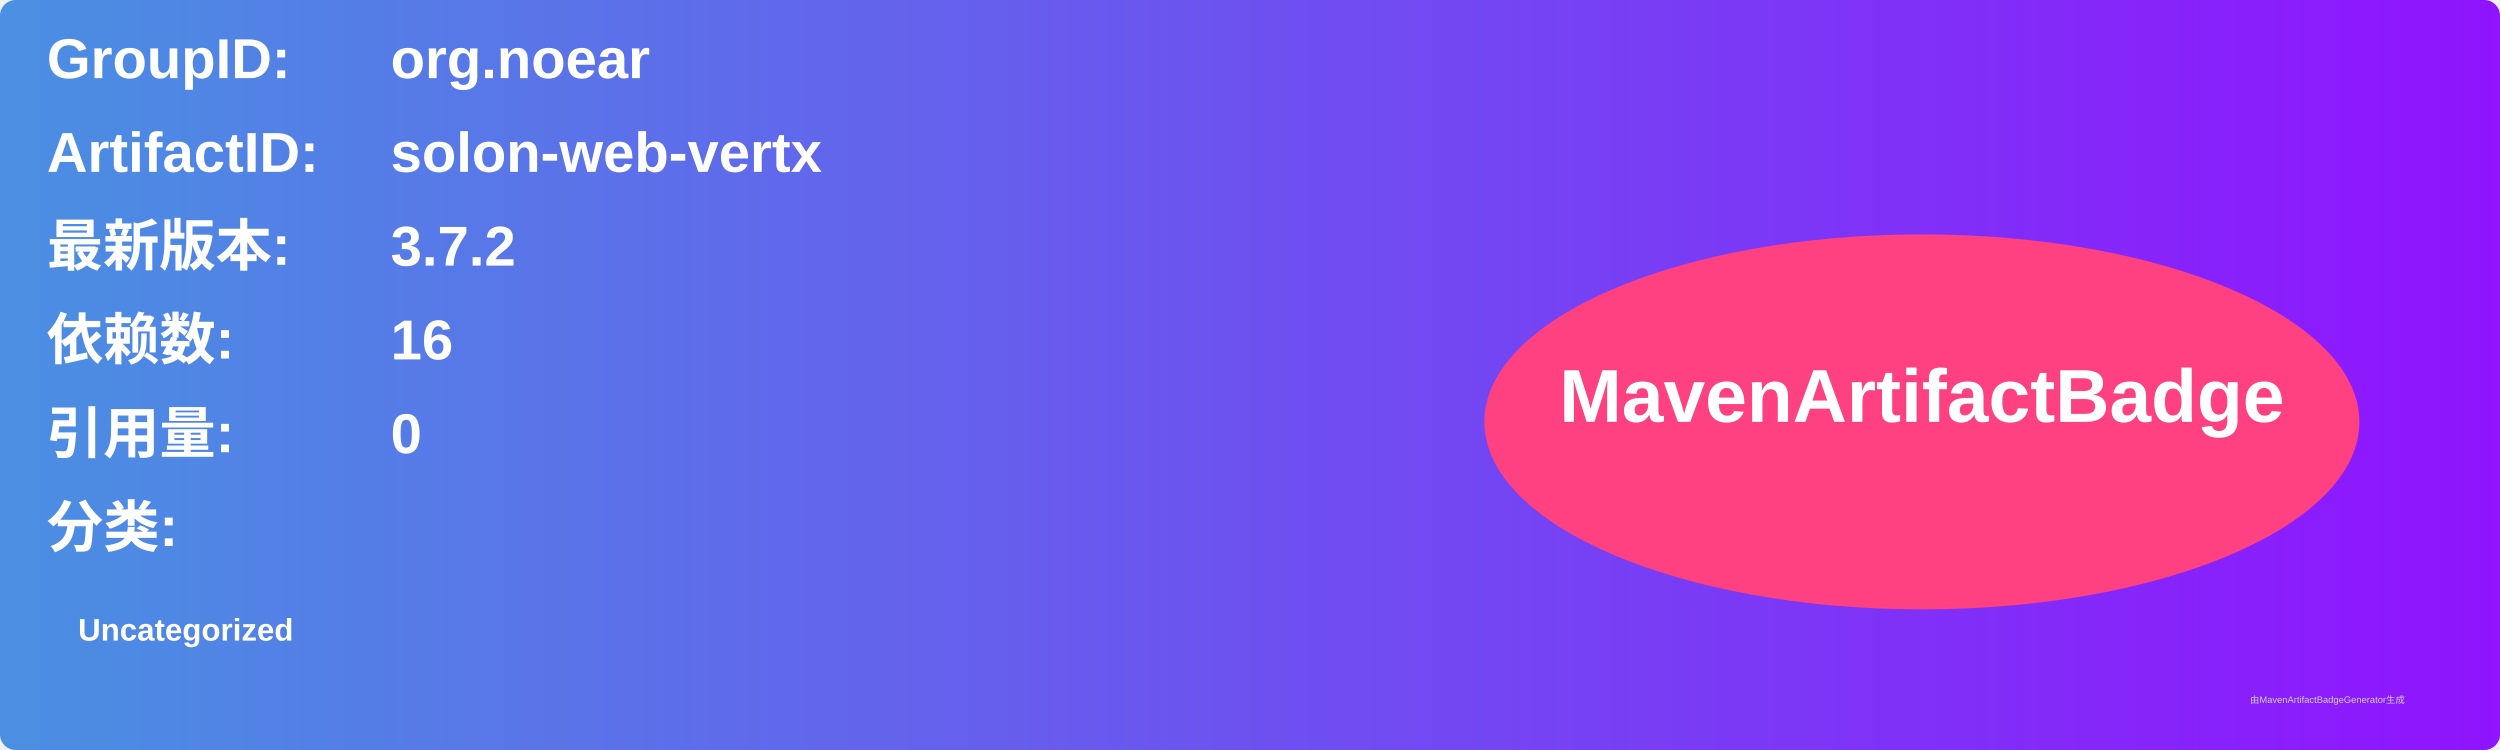
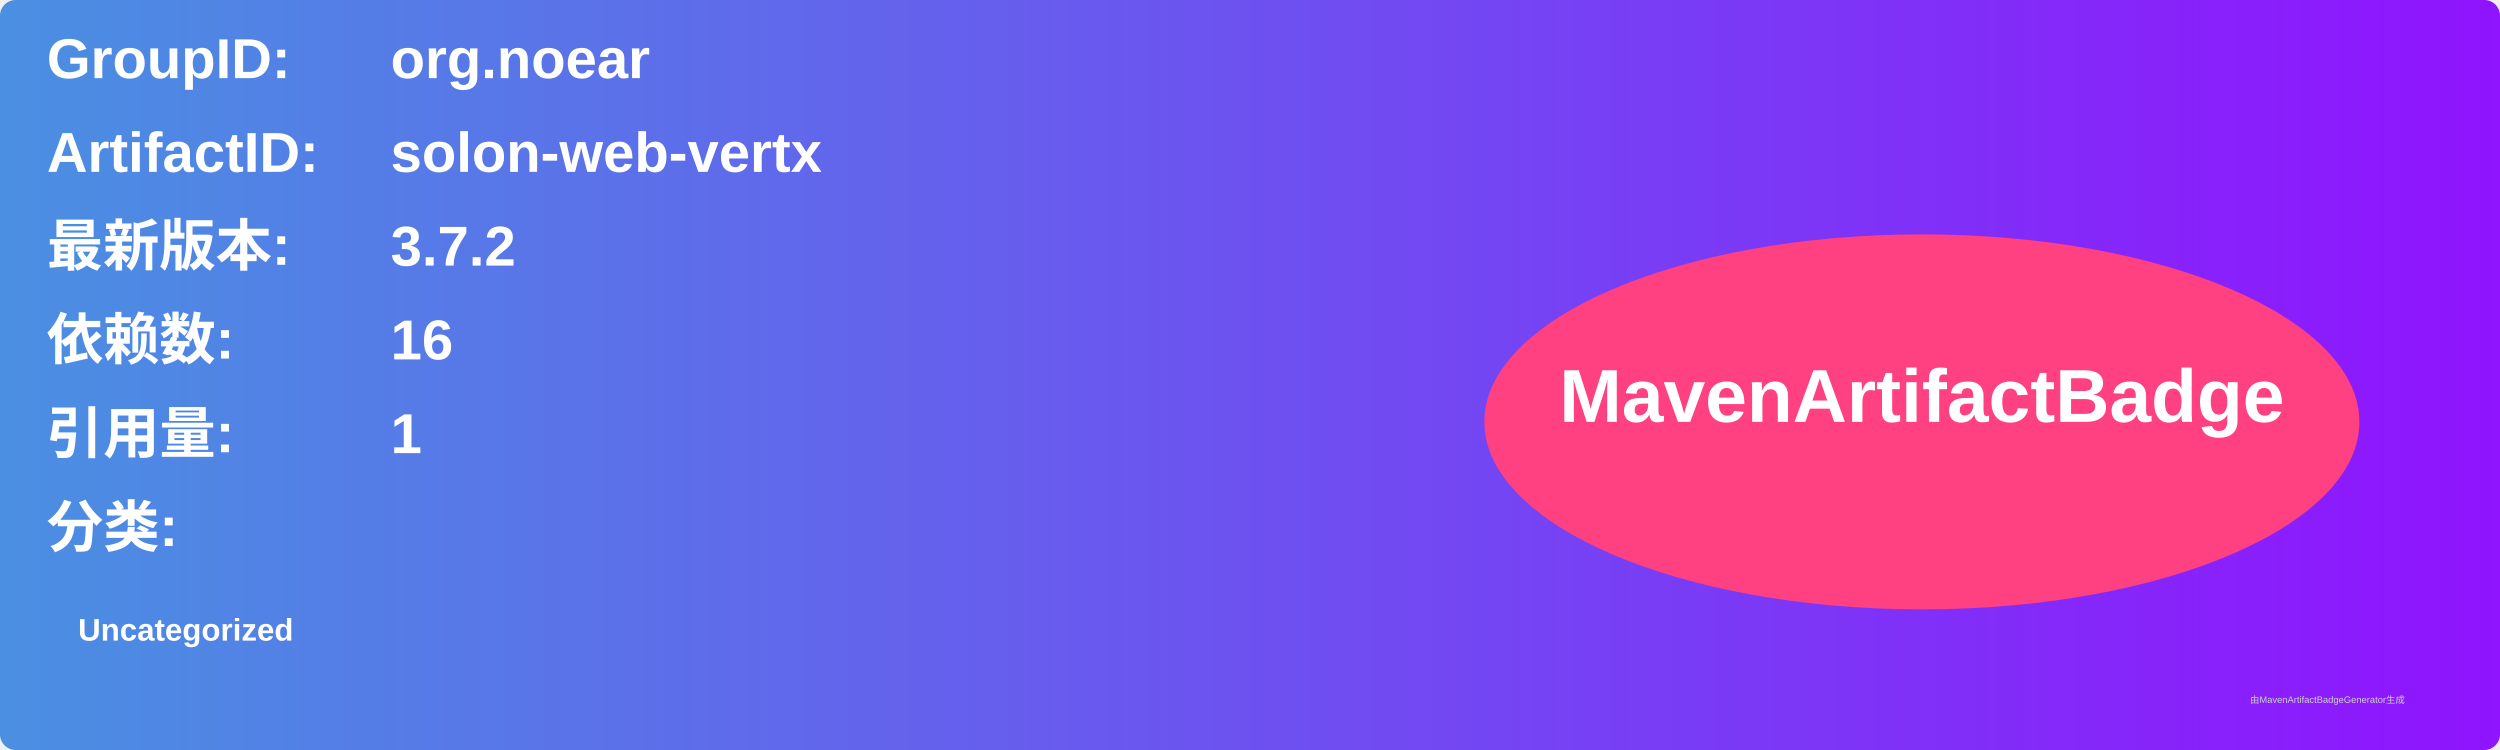
<svg xmlns="http://www.w3.org/2000/svg" width="800" height="240" viewBox="0 0 800 240">
  <linearGradient id="grad" x1="0%" y1="0%" x2="100%" y2="0%">
    <stop offset="0%" stop-color="#4a90e2" />
    <stop offset="100%" stop-color="#9013fe" />
  </linearGradient>
  <rect width="100%" height="100%" rx="5" ry="5" fill="url(#grad)" />
  <g transform="translate(15, 15)">
    <text x="0" y="10" font-family="Arial" font-size="18" fill="white" font-weight="bold" width="260">GroupID:</text>
    <text x="110" y="10" font-family="Arial" font-size="18" fill="white" font-weight="bold" width="460">org.noear</text>
    <text x="0" y="40" font-family="Arial" font-size="18" fill="white" font-weight="bold" width="260">ArtifactID:</text>
    <text x="110" y="40" font-family="Arial" font-size="18" fill="white" font-weight="bold" width="460">solon-web-vertx</text>
    <text x="0" y="70" font-family="Arial" font-size="18" fill="white" font-weight="bold">最新版本:</text>
    <text x="110" y="70" font-family="Arial" font-size="18" fill="white" font-weight="bold">
      <tspan font-weight="bold">3.7.2</tspan>
    </text>
    <text x="0" y="100" font-family="Arial" font-size="18" fill="white" font-weight="bold">依赖数: </text>
    <text x="110" y="100" font-family="Arial" font-size="18" fill="white">
      <tspan font-weight="bold">16</tspan>
    </text>
    <text x="0" y="130" font-family="Arial" font-size="18" fill="white" font-weight="bold">引用量: </text>
    <text x="110" y="130" font-family="Arial" font-size="18" fill="white">
-       <tspan font-weight="bold">0</tspan>
+       <tspan font-weight="bold">1</tspan>
    </text>
    <text x="0" y="160" font-family="Arial" font-size="18" fill="white" font-weight="bold">分类:</text>
    <text x="10" y="190" font-family="Arial" font-size="10" fill="white">
      <tspan font-weight="bold">Uncategorized</tspan>
    </text>
    <ellipse cx="600" cy="120" rx="140" ry="60" fill="#ff4081" />
    <text x="600" y="120" text-anchor="middle" font-family="Arial" font-size="24" fill="white" font-weight="bold">MavenArtifactBadge</text>
  </g>
  <text x="720" y="225" font-family="Arial" font-size="3" fill="#d0d0d0">由MavenArtifactBadgeGenerator生成</text>
</svg>
